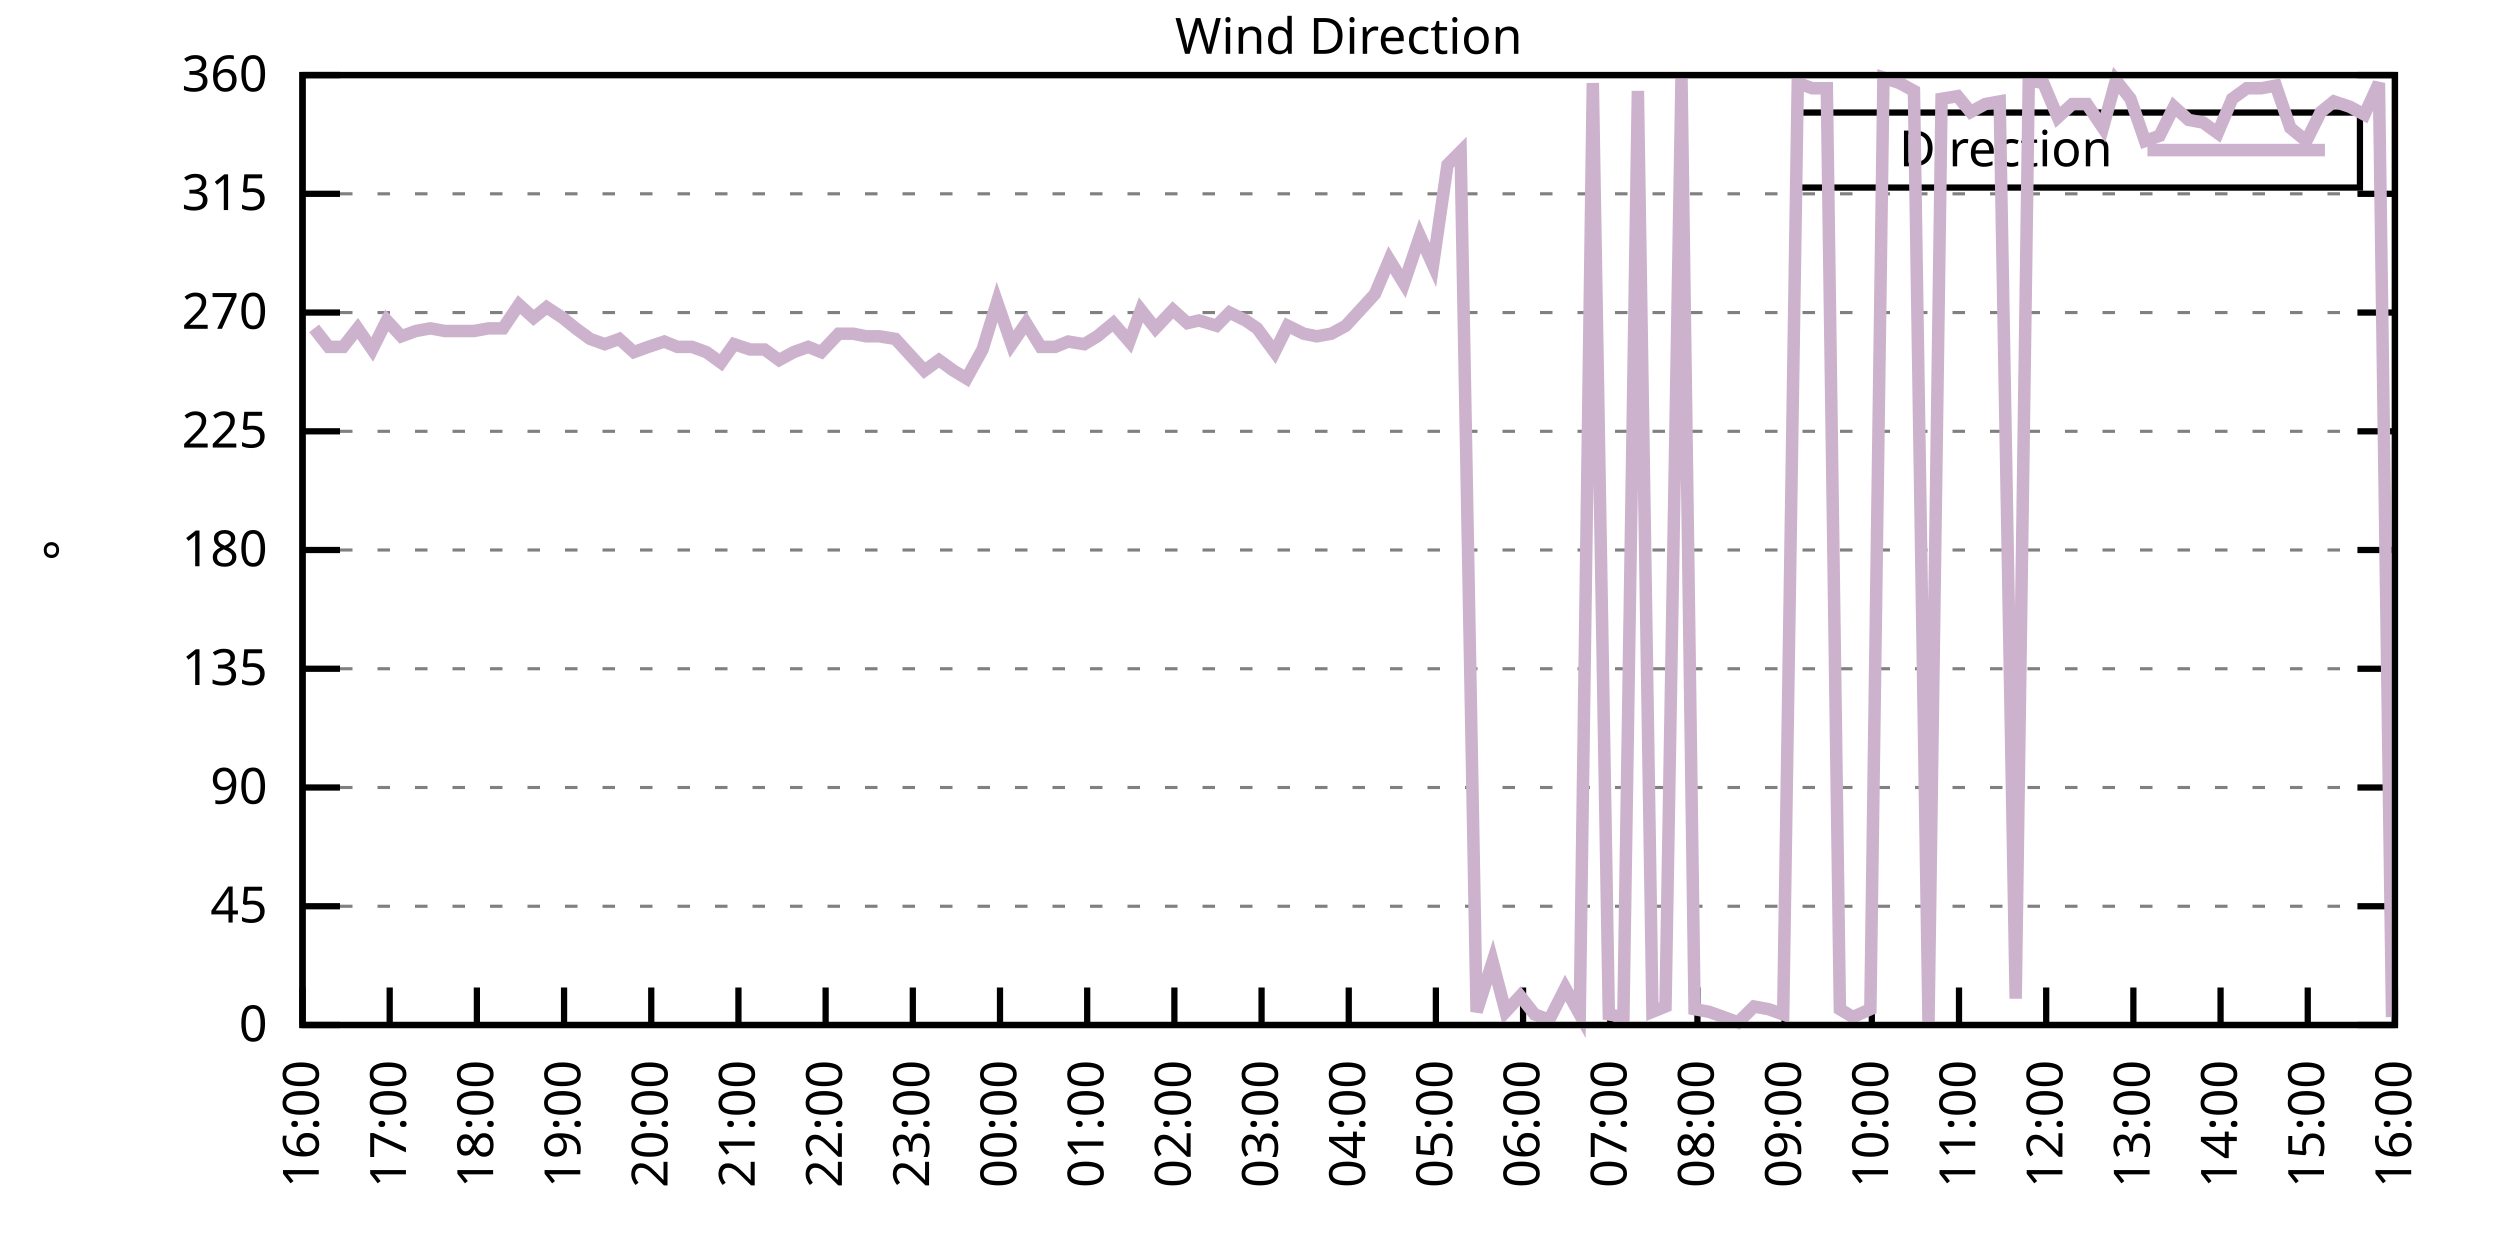
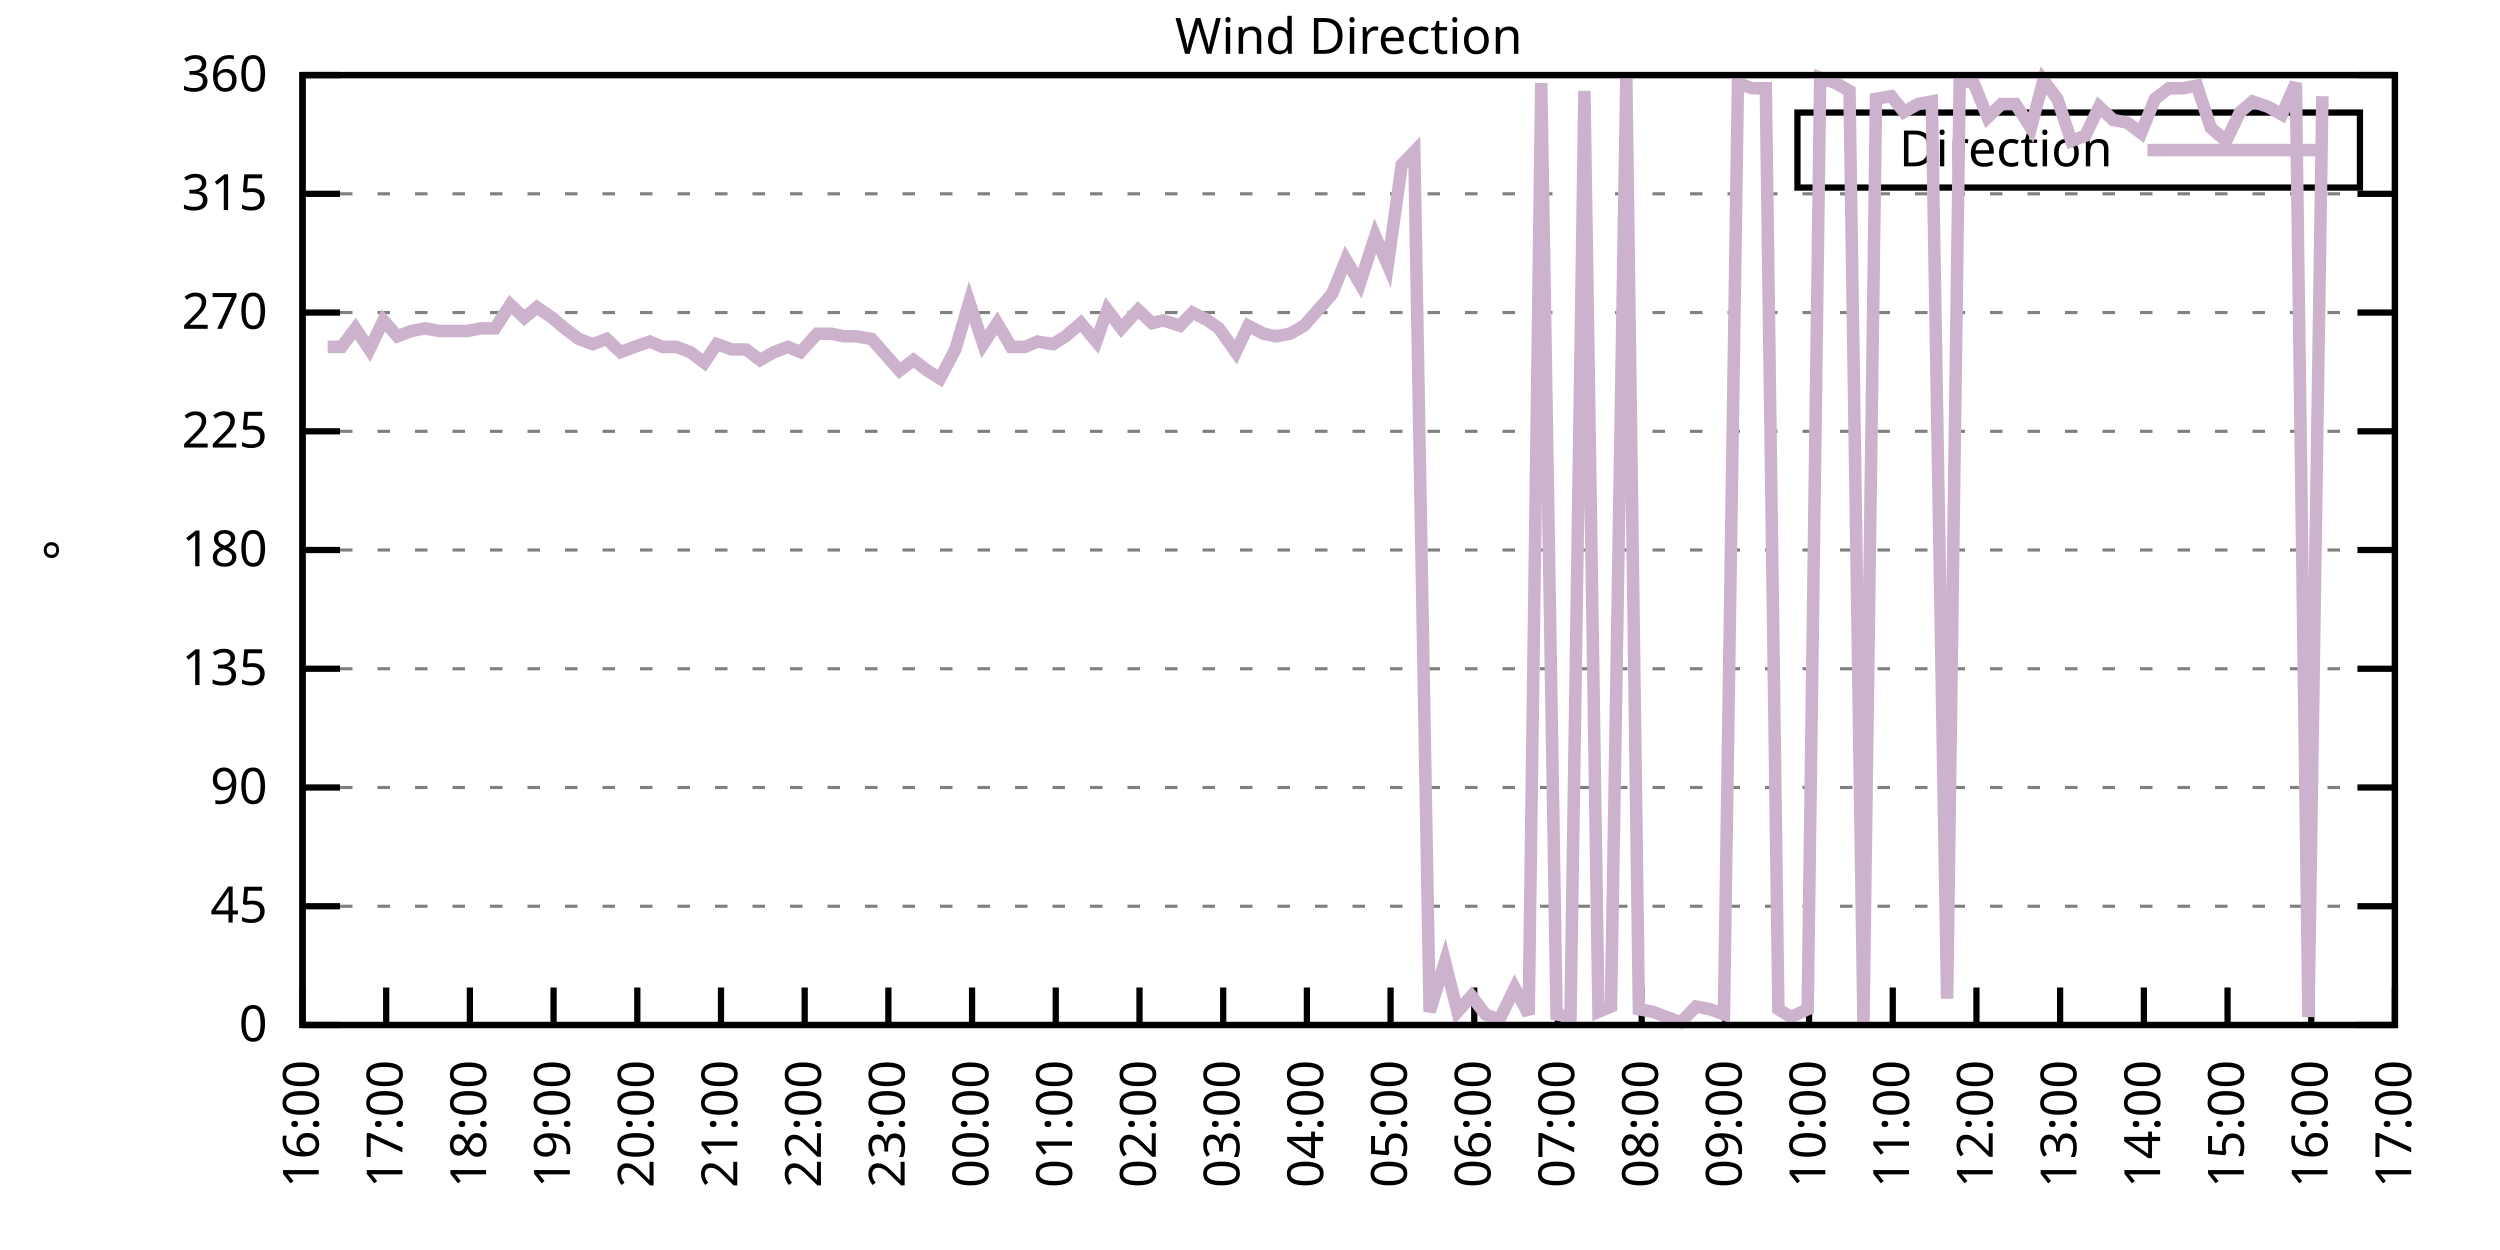
<svg xmlns="http://www.w3.org/2000/svg" xmlns:xlink="http://www.w3.org/1999/xlink" width="400" height="200" viewBox="0 0 400 200">
  <g id="gnuplot_canvas">
    <rect x="0" y="0" width="400" height="200" fill="none" />
    <defs>
      <circle id="gpDot" r="0.5" stroke-width="0.5" stroke="currentColor" />
      <path id="gpPt0" stroke-width="0.333" stroke="currentColor" d="M-1,0 h2 M0,-1 v2" />
      <path id="gpPt1" stroke-width="0.333" stroke="currentColor" d="M-1,-1 L1,1 M1,-1 L-1,1" />
      <path id="gpPt2" stroke-width="0.333" stroke="currentColor" d="M-1,0 L1,0 M0,-1 L0,1 M-1,-1 L1,1 M-1,1 L1,-1" />
      <rect id="gpPt3" stroke-width="0.333" stroke="currentColor" x="-1" y="-1" width="2" height="2" />
      <rect id="gpPt4" stroke-width="0.333" stroke="currentColor" fill="currentColor" x="-1" y="-1" width="2" height="2" />
      <circle id="gpPt5" stroke-width="0.333" stroke="currentColor" cx="0" cy="0" r="1" />
      <use xlink:href="#gpPt5" id="gpPt6" fill="currentColor" stroke="none" />
      <path id="gpPt7" stroke-width="0.333" stroke="currentColor" d="M0,-1.33 L-1.33,0.67 L1.33,0.67 z" />
      <use xlink:href="#gpPt7" id="gpPt8" fill="currentColor" stroke="none" />
      <use xlink:href="#gpPt7" id="gpPt9" stroke="currentColor" transform="rotate(180)" />
      <use xlink:href="#gpPt9" id="gpPt10" fill="currentColor" stroke="none" />
      <use xlink:href="#gpPt3" id="gpPt11" stroke="currentColor" transform="rotate(45)" />
      <use xlink:href="#gpPt11" id="gpPt12" fill="currentColor" stroke="none" />
      <path id="gpPt13" stroke-width="0.333" stroke="currentColor" d="M0,1.330 L1.265,0.411 L0.782,-1.067 L-0.782,-1.076 L-1.265,0.411 z" />
      <use xlink:href="#gpPt13" id="gpPt14" fill="currentColor" stroke="none" />
      <filter id="textbox" filterUnits="objectBoundingBox" x="0" y="0" height="1" width="1">
        <feFlood flood-color="white" flood-opacity="1" result="bgnd" />
        <feComposite in="SourceGraphic" in2="bgnd" operator="atop" />
      </filter>
      <filter id="greybox" filterUnits="objectBoundingBox" x="0" y="0" height="1" width="1">
        <feFlood flood-color="lightgrey" flood-opacity="1" result="grey" />
        <feComposite in="SourceGraphic" in2="grey" operator="atop" />
      </filter>
    </defs>
    <g fill="none" color="white" stroke="currentColor" stroke-width="1.00" stroke-linecap="butt" stroke-linejoin="miter">
</g>
    <g fill="none" color="black" stroke="currentColor" stroke-width="1.00" stroke-linecap="butt" stroke-linejoin="miter">
      <g stroke="none" shape-rendering="crispEdges">
        <polygon fill="rgb(255, 255, 255)" points="48.40,164.00 383.18,164.00 383.18,12.02 48.40,12.02 " />
      </g>
    </g>
    <g fill="none" color="black" stroke="currentColor" stroke-width="1.00" stroke-linecap="butt" stroke-linejoin="miter">
</g>
    <g fill="none" color="black" stroke="black" stroke-width="0.50" stroke-linecap="butt" stroke-linejoin="miter">
</g>
    <g fill="none" color="gray" stroke="currentColor" stroke-width="0.50" stroke-linecap="butt" stroke-linejoin="miter">
      <path stroke="gray" stroke-dasharray="2,4" class="gridline" d="M48.40,164.00 L383.19,164.00  " />
    </g>
    <g fill="none" color="gray" stroke="gray" stroke-width="1.00" stroke-linecap="butt" stroke-linejoin="miter">
</g>
    <g fill="none" color="black" stroke="currentColor" stroke-width="1.00" stroke-linecap="butt" stroke-linejoin="miter">
      <path stroke="black" d="M48.40,164.00 L54.40,164.00 M383.19,164.00 L377.19,164.00  " />
      <g transform="translate(42.80,166.60)" stroke="none" fill="black" font-family="Sans" font-size="8.00" text-anchor="end">
        <text>
          <tspan font-family="Sans"> 0</tspan>
        </text>
      </g>
    </g>
    <g fill="none" color="black" stroke="currentColor" stroke-width="1.00" stroke-linecap="butt" stroke-linejoin="miter">
</g>
    <g fill="none" color="black" stroke="black" stroke-width="0.50" stroke-linecap="butt" stroke-linejoin="miter">
</g>
    <g fill="none" color="gray" stroke="currentColor" stroke-width="0.50" stroke-linecap="butt" stroke-linejoin="miter">
      <path stroke="gray" stroke-dasharray="2,4" class="gridline" d="M48.40,145.00 L383.19,145.00  " />
    </g>
    <g fill="none" color="gray" stroke="gray" stroke-width="1.00" stroke-linecap="butt" stroke-linejoin="miter">
</g>
    <g fill="none" color="black" stroke="currentColor" stroke-width="1.00" stroke-linecap="butt" stroke-linejoin="miter">
      <path stroke="black" d="M48.40,145.00 L54.40,145.00 M383.19,145.00 L377.19,145.00  " />
      <g transform="translate(42.80,147.60)" stroke="none" fill="black" font-family="Sans" font-size="8.00" text-anchor="end">
        <text>
          <tspan font-family="Sans"> 45</tspan>
        </text>
      </g>
    </g>
    <g fill="none" color="black" stroke="currentColor" stroke-width="1.00" stroke-linecap="butt" stroke-linejoin="miter">
</g>
    <g fill="none" color="black" stroke="black" stroke-width="0.50" stroke-linecap="butt" stroke-linejoin="miter">
</g>
    <g fill="none" color="gray" stroke="currentColor" stroke-width="0.50" stroke-linecap="butt" stroke-linejoin="miter">
      <path stroke="gray" stroke-dasharray="2,4" class="gridline" d="M48.40,126.00 L383.19,126.00  " />
    </g>
    <g fill="none" color="gray" stroke="gray" stroke-width="1.00" stroke-linecap="butt" stroke-linejoin="miter">
</g>
    <g fill="none" color="black" stroke="currentColor" stroke-width="1.00" stroke-linecap="butt" stroke-linejoin="miter">
      <path stroke="black" d="M48.40,126.00 L54.40,126.00 M383.19,126.00 L377.19,126.00  " />
      <g transform="translate(42.80,128.60)" stroke="none" fill="black" font-family="Sans" font-size="8.00" text-anchor="end">
        <text>
          <tspan font-family="Sans"> 90</tspan>
        </text>
      </g>
    </g>
    <g fill="none" color="black" stroke="currentColor" stroke-width="1.00" stroke-linecap="butt" stroke-linejoin="miter">
</g>
    <g fill="none" color="black" stroke="black" stroke-width="0.50" stroke-linecap="butt" stroke-linejoin="miter">
</g>
    <g fill="none" color="gray" stroke="currentColor" stroke-width="0.50" stroke-linecap="butt" stroke-linejoin="miter">
      <path stroke="gray" stroke-dasharray="2,4" class="gridline" d="M48.40,107.00 L383.19,107.00  " />
    </g>
    <g fill="none" color="gray" stroke="gray" stroke-width="1.00" stroke-linecap="butt" stroke-linejoin="miter">
</g>
    <g fill="none" color="black" stroke="currentColor" stroke-width="1.00" stroke-linecap="butt" stroke-linejoin="miter">
      <path stroke="black" d="M48.40,107.00 L54.40,107.00 M383.19,107.00 L377.19,107.00  " />
      <g transform="translate(42.80,109.60)" stroke="none" fill="black" font-family="Sans" font-size="8.00" text-anchor="end">
        <text>
          <tspan font-family="Sans"> 135</tspan>
        </text>
      </g>
    </g>
    <g fill="none" color="black" stroke="currentColor" stroke-width="1.00" stroke-linecap="butt" stroke-linejoin="miter">
</g>
    <g fill="none" color="black" stroke="black" stroke-width="0.50" stroke-linecap="butt" stroke-linejoin="miter">
</g>
    <g fill="none" color="gray" stroke="currentColor" stroke-width="0.50" stroke-linecap="butt" stroke-linejoin="miter">
      <path stroke="gray" stroke-dasharray="2,4" class="gridline" d="M48.40,88.00 L383.19,88.00  " />
    </g>
    <g fill="none" color="gray" stroke="gray" stroke-width="1.00" stroke-linecap="butt" stroke-linejoin="miter">
</g>
    <g fill="none" color="black" stroke="currentColor" stroke-width="1.00" stroke-linecap="butt" stroke-linejoin="miter">
      <path stroke="black" d="M48.40,88.00 L54.40,88.00 M383.19,88.00 L377.19,88.00  " />
      <g transform="translate(42.80,90.60)" stroke="none" fill="black" font-family="Sans" font-size="8.00" text-anchor="end">
        <text>
          <tspan font-family="Sans"> 180</tspan>
        </text>
      </g>
    </g>
    <g fill="none" color="black" stroke="currentColor" stroke-width="1.00" stroke-linecap="butt" stroke-linejoin="miter">
</g>
    <g fill="none" color="black" stroke="black" stroke-width="0.50" stroke-linecap="butt" stroke-linejoin="miter">
</g>
    <g fill="none" color="gray" stroke="currentColor" stroke-width="0.50" stroke-linecap="butt" stroke-linejoin="miter">
      <path stroke="gray" stroke-dasharray="2,4" class="gridline" d="M48.40,69.01 L383.19,69.01  " />
    </g>
    <g fill="none" color="gray" stroke="gray" stroke-width="1.00" stroke-linecap="butt" stroke-linejoin="miter">
</g>
    <g fill="none" color="black" stroke="currentColor" stroke-width="1.00" stroke-linecap="butt" stroke-linejoin="miter">
      <path stroke="black" d="M48.40,69.01 L54.40,69.01 M383.19,69.01 L377.19,69.01  " />
      <g transform="translate(42.80,71.61)" stroke="none" fill="black" font-family="Sans" font-size="8.00" text-anchor="end">
        <text>
          <tspan font-family="Sans"> 225</tspan>
        </text>
      </g>
    </g>
    <g fill="none" color="black" stroke="currentColor" stroke-width="1.00" stroke-linecap="butt" stroke-linejoin="miter">
</g>
    <g fill="none" color="black" stroke="black" stroke-width="0.50" stroke-linecap="butt" stroke-linejoin="miter">
</g>
    <g fill="none" color="gray" stroke="currentColor" stroke-width="0.50" stroke-linecap="butt" stroke-linejoin="miter">
      <path stroke="gray" stroke-dasharray="2,4" class="gridline" d="M48.40,50.01 L383.19,50.01  " />
    </g>
    <g fill="none" color="gray" stroke="gray" stroke-width="1.00" stroke-linecap="butt" stroke-linejoin="miter">
</g>
    <g fill="none" color="black" stroke="currentColor" stroke-width="1.00" stroke-linecap="butt" stroke-linejoin="miter">
      <path stroke="black" d="M48.40,50.01 L54.40,50.01 M383.19,50.01 L377.19,50.01  " />
      <g transform="translate(42.80,52.61)" stroke="none" fill="black" font-family="Sans" font-size="8.00" text-anchor="end">
        <text>
          <tspan font-family="Sans"> 270</tspan>
        </text>
      </g>
    </g>
    <g fill="none" color="black" stroke="currentColor" stroke-width="1.00" stroke-linecap="butt" stroke-linejoin="miter">
</g>
    <g fill="none" color="black" stroke="black" stroke-width="0.50" stroke-linecap="butt" stroke-linejoin="miter">
</g>
    <g fill="none" color="gray" stroke="currentColor" stroke-width="0.50" stroke-linecap="butt" stroke-linejoin="miter">
      <path stroke="gray" stroke-dasharray="2,4" class="gridline" d="M48.40,31.01 L383.19,31.01  " />
    </g>
    <g fill="none" color="gray" stroke="gray" stroke-width="1.00" stroke-linecap="butt" stroke-linejoin="miter">
</g>
    <g fill="none" color="black" stroke="currentColor" stroke-width="1.00" stroke-linecap="butt" stroke-linejoin="miter">
      <path stroke="black" d="M48.40,31.01 L54.40,31.01 M383.19,31.01 L377.19,31.01  " />
      <g transform="translate(42.80,33.61)" stroke="none" fill="black" font-family="Sans" font-size="8.00" text-anchor="end">
        <text>
          <tspan font-family="Sans"> 315</tspan>
        </text>
      </g>
    </g>
    <g fill="none" color="black" stroke="currentColor" stroke-width="1.00" stroke-linecap="butt" stroke-linejoin="miter">
</g>
    <g fill="none" color="black" stroke="black" stroke-width="0.50" stroke-linecap="butt" stroke-linejoin="miter">
</g>
    <g fill="none" color="gray" stroke="currentColor" stroke-width="0.50" stroke-linecap="butt" stroke-linejoin="miter">
      <path stroke="gray" stroke-dasharray="2,4" class="gridline" d="M48.40,12.01 L383.19,12.01  " />
    </g>
    <g fill="none" color="gray" stroke="gray" stroke-width="1.00" stroke-linecap="butt" stroke-linejoin="miter">
</g>
    <g fill="none" color="black" stroke="currentColor" stroke-width="1.00" stroke-linecap="butt" stroke-linejoin="miter">
      <path stroke="black" d="M48.40,12.01 L54.40,12.01 M383.19,12.01 L377.19,12.01  " />
      <g transform="translate(42.80,14.61)" stroke="none" fill="black" font-family="Sans" font-size="8.00" text-anchor="end">
        <text>
          <tspan font-family="Sans"> 360</tspan>
        </text>
      </g>
    </g>
    <g fill="none" color="black" stroke="currentColor" stroke-width="1.00" stroke-linecap="butt" stroke-linejoin="miter">
      <path stroke="black" d="M48.40,164.00 L48.40,158.00  " />
      <g transform="translate(51.00,169.60) rotate(270.00)" stroke="none" fill="black" font-family="Sans" font-size="8.00" text-anchor="end">
        <text>
          <tspan font-family="Sans">16:00</tspan>
        </text>
      </g>
    </g>
    <g fill="none" color="black" stroke="currentColor" stroke-width="1.00" stroke-linecap="butt" stroke-linejoin="miter">
-       <path stroke="black" d="M62.35,164.00 L62.35,158.00  " />
-       <g transform="translate(64.95,169.60) rotate(270.00)" stroke="none" fill="black" font-family="Sans" font-size="8.00" text-anchor="end">
+       <path stroke="black" d="M61.79,164.00 L61.79,158.00  " />
+       <g transform="translate(64.39,169.60) rotate(270.00)" stroke="none" fill="black" font-family="Sans" font-size="8.00" text-anchor="end">
        <text>
          <tspan font-family="Sans">17:00</tspan>
        </text>
      </g>
    </g>
    <g fill="none" color="black" stroke="currentColor" stroke-width="1.00" stroke-linecap="butt" stroke-linejoin="miter">
-       <path stroke="black" d="M76.30,164.00 L76.30,158.00  " />
-       <g transform="translate(78.90,169.60) rotate(270.00)" stroke="none" fill="black" font-family="Sans" font-size="8.00" text-anchor="end">
+       <path stroke="black" d="M75.18,164.00 L75.18,158.00  " />
+       <g transform="translate(77.78,169.60) rotate(270.00)" stroke="none" fill="black" font-family="Sans" font-size="8.00" text-anchor="end">
        <text>
          <tspan font-family="Sans">18:00</tspan>
        </text>
      </g>
    </g>
    <g fill="none" color="black" stroke="currentColor" stroke-width="1.00" stroke-linecap="butt" stroke-linejoin="miter">
-       <path stroke="black" d="M90.25,164.00 L90.25,158.00  " />
-       <g transform="translate(92.85,169.60) rotate(270.00)" stroke="none" fill="black" font-family="Sans" font-size="8.00" text-anchor="end">
+       <path stroke="black" d="M88.57,164.00 L88.57,158.00  " />
+       <g transform="translate(91.17,169.60) rotate(270.00)" stroke="none" fill="black" font-family="Sans" font-size="8.00" text-anchor="end">
        <text>
          <tspan font-family="Sans">19:00</tspan>
        </text>
      </g>
    </g>
    <g fill="none" color="black" stroke="currentColor" stroke-width="1.00" stroke-linecap="butt" stroke-linejoin="miter">
-       <path stroke="black" d="M104.20,164.00 L104.20,158.00  " />
-       <g transform="translate(106.80,169.60) rotate(270.00)" stroke="none" fill="black" font-family="Sans" font-size="8.00" text-anchor="end">
+       <path stroke="black" d="M101.97,164.00 L101.97,158.00  " />
+       <g transform="translate(104.57,169.60) rotate(270.00)" stroke="none" fill="black" font-family="Sans" font-size="8.00" text-anchor="end">
        <text>
          <tspan font-family="Sans">20:00</tspan>
        </text>
      </g>
    </g>
    <g fill="none" color="black" stroke="currentColor" stroke-width="1.00" stroke-linecap="butt" stroke-linejoin="miter">
-       <path stroke="black" d="M118.15,164.00 L118.15,158.00  " />
-       <g transform="translate(120.75,169.60) rotate(270.00)" stroke="none" fill="black" font-family="Sans" font-size="8.00" text-anchor="end">
+       <path stroke="black" d="M115.36,164.00 L115.36,158.00  " />
+       <g transform="translate(117.96,169.60) rotate(270.00)" stroke="none" fill="black" font-family="Sans" font-size="8.00" text-anchor="end">
        <text>
          <tspan font-family="Sans">21:00</tspan>
        </text>
      </g>
    </g>
    <g fill="none" color="black" stroke="currentColor" stroke-width="1.00" stroke-linecap="butt" stroke-linejoin="miter">
-       <path stroke="black" d="M132.10,164.00 L132.10,158.00  " />
-       <g transform="translate(134.70,169.60) rotate(270.00)" stroke="none" fill="black" font-family="Sans" font-size="8.00" text-anchor="end">
+       <path stroke="black" d="M128.75,164.00 L128.75,158.00  " />
+       <g transform="translate(131.35,169.60) rotate(270.00)" stroke="none" fill="black" font-family="Sans" font-size="8.00" text-anchor="end">
        <text>
          <tspan font-family="Sans">22:00</tspan>
        </text>
      </g>
    </g>
    <g fill="none" color="black" stroke="currentColor" stroke-width="1.00" stroke-linecap="butt" stroke-linejoin="miter">
-       <path stroke="black" d="M146.05,164.00 L146.05,158.00  " />
-       <g transform="translate(148.65,169.60) rotate(270.00)" stroke="none" fill="black" font-family="Sans" font-size="8.00" text-anchor="end">
+       <path stroke="black" d="M142.14,164.00 L142.14,158.00  " />
+       <g transform="translate(144.74,169.60) rotate(270.00)" stroke="none" fill="black" font-family="Sans" font-size="8.00" text-anchor="end">
        <text>
          <tspan font-family="Sans">23:00</tspan>
        </text>
      </g>
    </g>
    <g fill="none" color="black" stroke="currentColor" stroke-width="1.00" stroke-linecap="butt" stroke-linejoin="miter">
-       <path stroke="black" d="M160.00,164.00 L160.00,158.00  " />
-       <g transform="translate(162.60,169.60) rotate(270.00)" stroke="none" fill="black" font-family="Sans" font-size="8.00" text-anchor="end">
+       <path stroke="black" d="M155.53,164.00 L155.53,158.00  " />
+       <g transform="translate(158.13,169.60) rotate(270.00)" stroke="none" fill="black" font-family="Sans" font-size="8.00" text-anchor="end">
        <text>
          <tspan font-family="Sans">00:00</tspan>
        </text>
      </g>
    </g>
    <g fill="none" color="black" stroke="currentColor" stroke-width="1.00" stroke-linecap="butt" stroke-linejoin="miter">
-       <path stroke="black" d="M173.95,164.00 L173.95,158.00  " />
-       <g transform="translate(176.55,169.60) rotate(270.00)" stroke="none" fill="black" font-family="Sans" font-size="8.00" text-anchor="end">
+       <path stroke="black" d="M168.92,164.00 L168.92,158.00  " />
+       <g transform="translate(171.52,169.60) rotate(270.00)" stroke="none" fill="black" font-family="Sans" font-size="8.00" text-anchor="end">
        <text>
          <tspan font-family="Sans">01:00</tspan>
        </text>
      </g>
    </g>
    <g fill="none" color="black" stroke="currentColor" stroke-width="1.00" stroke-linecap="butt" stroke-linejoin="miter">
-       <path stroke="black" d="M187.90,164.00 L187.90,158.00  " />
-       <g transform="translate(190.50,169.60) rotate(270.00)" stroke="none" fill="black" font-family="Sans" font-size="8.00" text-anchor="end">
+       <path stroke="black" d="M182.32,164.00 L182.32,158.00  " />
+       <g transform="translate(184.92,169.60) rotate(270.00)" stroke="none" fill="black" font-family="Sans" font-size="8.00" text-anchor="end">
        <text>
          <tspan font-family="Sans">02:00</tspan>
        </text>
      </g>
    </g>
    <g fill="none" color="black" stroke="currentColor" stroke-width="1.00" stroke-linecap="butt" stroke-linejoin="miter">
-       <path stroke="black" d="M201.85,164.00 L201.85,158.00  " />
-       <g transform="translate(204.45,169.60) rotate(270.00)" stroke="none" fill="black" font-family="Sans" font-size="8.00" text-anchor="end">
+       <path stroke="black" d="M195.71,164.00 L195.71,158.00  " />
+       <g transform="translate(198.31,169.60) rotate(270.00)" stroke="none" fill="black" font-family="Sans" font-size="8.00" text-anchor="end">
        <text>
          <tspan font-family="Sans">03:00</tspan>
        </text>
      </g>
    </g>
    <g fill="none" color="black" stroke="currentColor" stroke-width="1.00" stroke-linecap="butt" stroke-linejoin="miter">
-       <path stroke="black" d="M215.80,164.00 L215.80,158.00  " />
-       <g transform="translate(218.40,169.60) rotate(270.00)" stroke="none" fill="black" font-family="Sans" font-size="8.00" text-anchor="end">
+       <path stroke="black" d="M209.10,164.00 L209.10,158.00  " />
+       <g transform="translate(211.70,169.60) rotate(270.00)" stroke="none" fill="black" font-family="Sans" font-size="8.00" text-anchor="end">
        <text>
          <tspan font-family="Sans">04:00</tspan>
        </text>
      </g>
    </g>
    <g fill="none" color="black" stroke="currentColor" stroke-width="1.00" stroke-linecap="butt" stroke-linejoin="miter">
-       <path stroke="black" d="M229.74,164.00 L229.74,158.00  " />
-       <g transform="translate(232.34,169.60) rotate(270.00)" stroke="none" fill="black" font-family="Sans" font-size="8.00" text-anchor="end">
+       <path stroke="black" d="M222.49,164.00 L222.49,158.00  " />
+       <g transform="translate(225.09,169.60) rotate(270.00)" stroke="none" fill="black" font-family="Sans" font-size="8.00" text-anchor="end">
        <text>
          <tspan font-family="Sans">05:00</tspan>
        </text>
      </g>
    </g>
    <g fill="none" color="black" stroke="currentColor" stroke-width="1.00" stroke-linecap="butt" stroke-linejoin="miter">
-       <path stroke="black" d="M243.69,164.00 L243.69,158.00  " />
-       <g transform="translate(246.29,169.60) rotate(270.00)" stroke="none" fill="black" font-family="Sans" font-size="8.00" text-anchor="end">
+       <path stroke="black" d="M235.88,164.00 L235.88,158.00  " />
+       <g transform="translate(238.48,169.60) rotate(270.00)" stroke="none" fill="black" font-family="Sans" font-size="8.00" text-anchor="end">
        <text>
          <tspan font-family="Sans">06:00</tspan>
        </text>
      </g>
    </g>
    <g fill="none" color="black" stroke="currentColor" stroke-width="1.00" stroke-linecap="butt" stroke-linejoin="miter">
-       <path stroke="black" d="M257.64,164.00 L257.64,158.00  " />
-       <g transform="translate(260.24,169.60) rotate(270.00)" stroke="none" fill="black" font-family="Sans" font-size="8.00" text-anchor="end">
+       <path stroke="black" d="M249.27,164.00 L249.27,158.00  " />
+       <g transform="translate(251.87,169.60) rotate(270.00)" stroke="none" fill="black" font-family="Sans" font-size="8.00" text-anchor="end">
        <text>
          <tspan font-family="Sans">07:00</tspan>
        </text>
      </g>
    </g>
    <g fill="none" color="black" stroke="currentColor" stroke-width="1.00" stroke-linecap="butt" stroke-linejoin="miter">
-       <path stroke="black" d="M271.59,164.00 L271.59,158.00  " />
-       <g transform="translate(274.19,169.60) rotate(270.00)" stroke="none" fill="black" font-family="Sans" font-size="8.00" text-anchor="end">
+       <path stroke="black" d="M262.67,164.00 L262.67,158.00  " />
+       <g transform="translate(265.27,169.60) rotate(270.00)" stroke="none" fill="black" font-family="Sans" font-size="8.00" text-anchor="end">
        <text>
          <tspan font-family="Sans">08:00</tspan>
        </text>
      </g>
    </g>
    <g fill="none" color="black" stroke="currentColor" stroke-width="1.00" stroke-linecap="butt" stroke-linejoin="miter">
-       <path stroke="black" d="M285.54,164.00 L285.54,158.00  " />
-       <g transform="translate(288.14,169.60) rotate(270.00)" stroke="none" fill="black" font-family="Sans" font-size="8.00" text-anchor="end">
+       <path stroke="black" d="M276.06,164.00 L276.06,158.00  " />
+       <g transform="translate(278.66,169.60) rotate(270.00)" stroke="none" fill="black" font-family="Sans" font-size="8.00" text-anchor="end">
        <text>
          <tspan font-family="Sans">09:00</tspan>
        </text>
      </g>
    </g>
    <g fill="none" color="black" stroke="currentColor" stroke-width="1.00" stroke-linecap="butt" stroke-linejoin="miter">
-       <path stroke="black" d="M299.49,164.00 L299.49,158.00  " />
-       <g transform="translate(302.09,169.60) rotate(270.00)" stroke="none" fill="black" font-family="Sans" font-size="8.00" text-anchor="end">
+       <path stroke="black" d="M289.45,164.00 L289.45,158.00  " />
+       <g transform="translate(292.05,169.60) rotate(270.00)" stroke="none" fill="black" font-family="Sans" font-size="8.00" text-anchor="end">
        <text>
          <tspan font-family="Sans">10:00</tspan>
        </text>
      </g>
    </g>
    <g fill="none" color="black" stroke="currentColor" stroke-width="1.00" stroke-linecap="butt" stroke-linejoin="miter">
-       <path stroke="black" d="M313.44,164.00 L313.44,158.00  " />
-       <g transform="translate(316.04,169.60) rotate(270.00)" stroke="none" fill="black" font-family="Sans" font-size="8.00" text-anchor="end">
+       <path stroke="black" d="M302.84,164.00 L302.84,158.00  " />
+       <g transform="translate(305.44,169.60) rotate(270.00)" stroke="none" fill="black" font-family="Sans" font-size="8.00" text-anchor="end">
        <text>
          <tspan font-family="Sans">11:00</tspan>
        </text>
      </g>
    </g>
    <g fill="none" color="black" stroke="currentColor" stroke-width="1.00" stroke-linecap="butt" stroke-linejoin="miter">
-       <path stroke="black" d="M327.39,164.00 L327.39,158.00  " />
-       <g transform="translate(329.99,169.60) rotate(270.00)" stroke="none" fill="black" font-family="Sans" font-size="8.00" text-anchor="end">
+       <path stroke="black" d="M316.23,164.00 L316.23,158.00  " />
+       <g transform="translate(318.83,169.60) rotate(270.00)" stroke="none" fill="black" font-family="Sans" font-size="8.00" text-anchor="end">
        <text>
          <tspan font-family="Sans">12:00</tspan>
        </text>
      </g>
    </g>
    <g fill="none" color="black" stroke="currentColor" stroke-width="1.00" stroke-linecap="butt" stroke-linejoin="miter">
-       <path stroke="black" d="M341.34,164.00 L341.34,158.00  " />
-       <g transform="translate(343.94,169.60) rotate(270.00)" stroke="none" fill="black" font-family="Sans" font-size="8.00" text-anchor="end">
+       <path stroke="black" d="M329.62,164.00 L329.62,158.00  " />
+       <g transform="translate(332.22,169.60) rotate(270.00)" stroke="none" fill="black" font-family="Sans" font-size="8.00" text-anchor="end">
        <text>
          <tspan font-family="Sans">13:00</tspan>
        </text>
      </g>
    </g>
    <g fill="none" color="black" stroke="currentColor" stroke-width="1.00" stroke-linecap="butt" stroke-linejoin="miter">
-       <path stroke="black" d="M355.29,164.00 L355.29,158.00  " />
-       <g transform="translate(357.89,169.60) rotate(270.00)" stroke="none" fill="black" font-family="Sans" font-size="8.00" text-anchor="end">
+       <path stroke="black" d="M343.02,164.00 L343.02,158.00  " />
+       <g transform="translate(345.62,169.60) rotate(270.00)" stroke="none" fill="black" font-family="Sans" font-size="8.00" text-anchor="end">
        <text>
          <tspan font-family="Sans">14:00</tspan>
        </text>
      </g>
    </g>
    <g fill="none" color="black" stroke="currentColor" stroke-width="1.00" stroke-linecap="butt" stroke-linejoin="miter">
-       <path stroke="black" d="M369.24,164.00 L369.24,158.00  " />
-       <g transform="translate(371.84,169.60) rotate(270.00)" stroke="none" fill="black" font-family="Sans" font-size="8.00" text-anchor="end">
+       <path stroke="black" d="M356.41,164.00 L356.41,158.00  " />
+       <g transform="translate(359.01,169.60) rotate(270.00)" stroke="none" fill="black" font-family="Sans" font-size="8.00" text-anchor="end">
        <text>
          <tspan font-family="Sans">15:00</tspan>
+         </text>
+       </g>
+     </g>
+     <g fill="none" color="black" stroke="currentColor" stroke-width="1.00" stroke-linecap="butt" stroke-linejoin="miter">
+       <path stroke="black" d="M369.80,164.00 L369.80,158.00  " />
+       <g transform="translate(372.40,169.60) rotate(270.00)" stroke="none" fill="black" font-family="Sans" font-size="8.00" text-anchor="end">
+         <text>
+           <tspan font-family="Sans">16:00</tspan>
        </text>
      </g>
    </g>
    <g fill="none" color="black" stroke="currentColor" stroke-width="1.00" stroke-linecap="butt" stroke-linejoin="miter">
      <path stroke="black" d="M383.19,164.00 L383.19,158.00  " />
      <g transform="translate(385.79,169.60) rotate(270.00)" stroke="none" fill="black" font-family="Sans" font-size="8.00" text-anchor="end">
        <text>
-           <tspan font-family="Sans">16:00</tspan>
+           <tspan font-family="Sans">17:00</tspan>
        </text>
      </g>
    </g>
    <g fill="none" color="black" stroke="currentColor" stroke-width="1.00" stroke-linecap="butt" stroke-linejoin="miter">
</g>
    <g fill="none" color="black" stroke="currentColor" stroke-width="1.00" stroke-linecap="butt" stroke-linejoin="miter">
      <path stroke="black" d="M48.40,12.01 L48.40,164.00 L383.19,164.00 L383.19,12.01 L48.40,12.01 Z  " />
    </g>
    <g fill="none" color="black" stroke="currentColor" stroke-width="1.00" stroke-linecap="butt" stroke-linejoin="miter">
</g>
    <g fill="none" color="black" stroke="currentColor" stroke-width="1.00" stroke-linecap="butt" stroke-linejoin="miter">
      <path stroke="black" d="M287.59,30.01 L287.59,18.01 L377.59,18.01 L377.59,30.01 L287.59,30.01 Z  " />
    </g>
    <g id="Wind_direction_plot_1">
      <g fill="none" color="white" stroke="black" stroke-width="2.00" stroke-linecap="butt" stroke-linejoin="miter">
</g>
      <g fill="none" color="black" stroke="currentColor" stroke-width="2.00" stroke-linecap="butt" stroke-linejoin="miter">
        <g transform="translate(337.99,26.61)" stroke="none" fill="black" font-family="Sans" font-size="8.00" text-anchor="end">
          <text>
            <tspan font-family="Sans">Direction</tspan>
          </text>
        </g>
      </g>
      <g fill="none" color="black" stroke="currentColor" stroke-width="2.00" stroke-linecap="butt" stroke-linejoin="miter">
-         <path stroke="rgb(204, 178, 204)" d="M343.59,24.01 L371.99,24.01 M50.26,52.54 L52.58,55.50 L54.91,55.50 L57.23,52.54 L59.56,55.92 L61.88,51.27   L64.21,53.81 L66.53,52.96 L68.86,52.54 L71.18,52.96 L73.51,52.96 L75.83,52.96 L78.16,52.54 L80.48,52.54   L83.04,48.74 L85.37,50.85 L87.46,49.16 L90.02,50.85 L92.11,52.54 L94.43,54.23 L96.76,55.07 L99.08,54.23   L101.41,56.34 L103.73,55.50 L106.29,54.65 L108.38,55.50 L110.71,55.50 L113.03,56.34 L115.36,58.03 L117.45,55.07   L120.01,55.92 L122.33,55.92 L124.66,57.61 L126.98,56.34 L129.31,55.50 L131.40,56.34 L134.19,53.39 L136.51,53.39   L138.61,53.81 L140.70,53.81 L143.26,54.23 L145.58,56.76 L147.91,59.30 L150.23,57.61 L152.56,59.30 L154.65,60.56   L157.21,55.92 L159.53,48.32 L161.86,55.07 L164.18,51.70 L166.51,55.50 L168.83,55.50 L170.92,54.65 L173.48,55.07   L175.57,53.81 L178.13,51.70 L180.69,54.65 L182.55,49.59 L184.87,52.54 L187.66,49.59 L189.99,51.70 L191.85,51.27   L194.64,52.12 L196.73,50.01 L199.29,51.27 L201.15,52.54 L203.94,56.34 L206.03,52.12 L208.59,53.39 L210.68,53.81   L213.01,53.39 L215.33,52.12 L219.98,47.05 L222.30,41.56 L224.63,45.36 L227.19,37.76 L229.28,42.41 L231.60,26.36   L233.70,24.25 L236.25,161.89 L238.81,153.87 L240.90,161.89 L243.23,159.36 L245.55,162.31 L247.88,163.16 L250.44,158.09   L252.76,162.31 L254.85,13.28 L257.41,162.31 L259.74,162.73 L262.06,14.54 L264.39,161.89 L266.48,161.04 L269.04,12.43   L271.13,161.47 L273.45,161.89 L275.78,162.73 L278.10,163.58 L280.66,161.04 L282.99,161.47 L285.31,162.31 L287.64,13.28   L289.96,14.12 L292.29,14.12 L294.38,161.47 L296.47,162.73 L299.26,161.47 L301.35,12.43 L303.91,13.28 L306.23,14.54   L308.56,163.58 L310.65,15.81 L313.21,15.39 L315.30,17.92 L317.63,16.65 L319.95,16.23 L322.51,159.78 L324.60,12.85   L326.93,13.28 L329.25,18.77 L331.58,16.65 L333.90,16.65 L336.46,20.45 L338.55,12.85 L340.88,15.81 L343.20,22.56   L345.53,21.72 L347.85,17.08 L350.18,19.19 L352.50,19.61 L354.83,21.30 L357.15,15.81 L359.48,14.12 L361.80,14.12   L364.13,13.70 L366.45,20.45 L369.01,22.56 L371.33,17.92 L373.43,16.23 L375.98,17.08 L378.31,18.34 L380.63,13.28   L382.73,162.73  " />
+         <path stroke="rgb(204, 178, 204)" d="M343.59,24.01 L371.99,24.01 M52.42,55.50 L54.65,55.50 L56.88,52.54 L59.11,55.92 L61.35,51.27 L63.58,53.81   L65.81,52.96 L68.04,52.54 L70.27,52.96 L72.50,52.96 L74.74,52.96 L76.97,52.54 L79.20,52.54 L81.66,48.74   L83.89,50.85 L85.90,49.16 L88.35,50.85 L90.36,52.54 L92.59,54.23 L94.82,55.07 L97.06,54.23 L99.29,56.34   L101.52,55.50 L103.98,54.65 L105.98,55.50 L108.22,55.50 L110.45,56.34 L112.68,58.03 L114.69,55.07 L117.14,55.92   L119.38,55.92 L121.61,57.61 L123.84,56.34 L126.07,55.50 L128.08,56.34 L130.76,53.39 L132.99,53.39 L135.00,53.81   L137.01,53.81 L139.46,54.23 L141.69,56.76 L143.93,59.30 L146.16,57.61 L148.39,59.30 L150.40,60.56 L152.85,55.92   L155.09,48.32 L157.32,55.07 L159.55,51.70 L161.78,55.50 L164.01,55.50 L166.02,54.65 L168.48,55.07 L170.49,53.81   L172.94,51.70 L175.40,54.65 L177.18,49.59 L179.41,52.54 L182.09,49.59 L184.32,51.70 L186.11,51.27 L188.79,52.12   L190.80,50.01 L193.25,51.27 L195.04,52.54 L197.72,56.34 L199.73,52.12 L202.18,53.39 L204.19,53.81 L206.42,53.39   L208.65,52.12 L213.12,47.05 L215.35,41.56 L217.58,45.36 L220.04,37.76 L222.04,42.41 L224.28,26.36 L226.29,24.25   L228.74,161.89 L231.20,153.87 L233.20,161.89 L235.44,159.36 L237.67,162.31 L239.90,163.16 L242.36,158.09 L244.59,162.31   L246.60,13.28 L249.05,162.31 L251.28,162.73 L253.51,14.54 L255.75,161.89 L257.76,161.04 L260.21,12.43 L262.22,161.47   L264.45,161.89 L266.68,162.73 L268.92,163.58 L271.37,161.04 L273.60,161.47 L275.83,162.31 L278.07,13.28 L280.30,14.12   L282.53,14.12 L284.54,161.47 L286.55,162.73 L289.23,161.47 L291.23,12.43 L293.69,13.28 L295.92,14.54 L298.15,163.58   L300.16,15.81 L302.62,15.39 L304.63,17.92 L306.86,16.65 L309.09,16.23 L311.54,159.78 L313.55,12.85 L315.79,13.28   L318.02,18.77 L320.25,16.65 L322.48,16.65 L324.94,20.45 L326.95,12.85 L329.18,15.81 L331.41,22.56 L333.64,21.72   L335.87,17.08 L338.10,19.19 L340.34,19.61 L342.57,21.30 L344.80,15.81 L347.03,14.12 L349.26,14.12 L351.50,13.70   L353.73,20.45 L356.18,22.56 L358.42,17.92 L360.42,16.23 L362.88,17.08 L365.11,18.34 L367.34,13.28 L369.35,162.73   L371.58,15.39  " />
      </g>
    </g>
    <g fill="none" color="black" stroke="currentColor" stroke-width="2.00" stroke-linecap="butt" stroke-linejoin="miter">
</g>
    <g fill="none" color="black" stroke="black" stroke-width="1.00" stroke-linecap="butt" stroke-linejoin="miter">
</g>
    <g fill="none" color="black" stroke="currentColor" stroke-width="1.00" stroke-linecap="butt" stroke-linejoin="miter">
      <path stroke="black" d="M48.40,12.01 L48.40,164.00 L383.19,164.00 L383.19,12.01 L48.40,12.01 Z  " />
      <g transform="translate(12.80,88.01) rotate(270.00)" stroke="none" fill="black" font-family="Sans" font-size="8.00" text-anchor="middle">
        <text>
          <tspan font-family="Sans">°</tspan>
        </text>
      </g>
    </g>
    <g fill="none" color="black" stroke="currentColor" stroke-width="1.00" stroke-linecap="butt" stroke-linejoin="miter">
</g>
    <g fill="none" color="black" stroke="currentColor" stroke-width="1.00" stroke-linecap="butt" stroke-linejoin="miter">
      <g transform="translate(215.79,8.61)" stroke="none" fill="black" font-family="Sans" font-size="8.00" text-anchor="middle">
        <text>
          <tspan font-family="Sans">Wind Direction</tspan>
        </text>
      </g>
    </g>
    <g fill="none" color="black" stroke="currentColor" stroke-width="1.00" stroke-linecap="butt" stroke-linejoin="miter">
</g>
  </g>
</svg>
